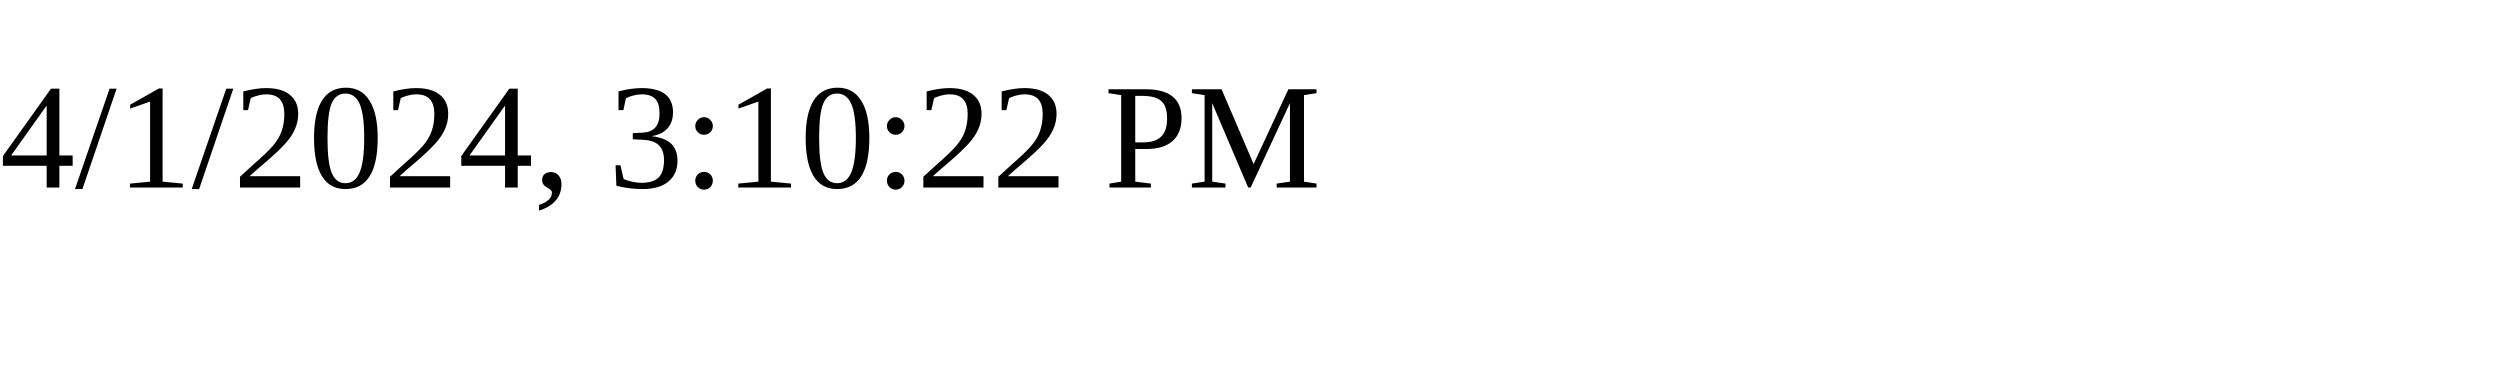
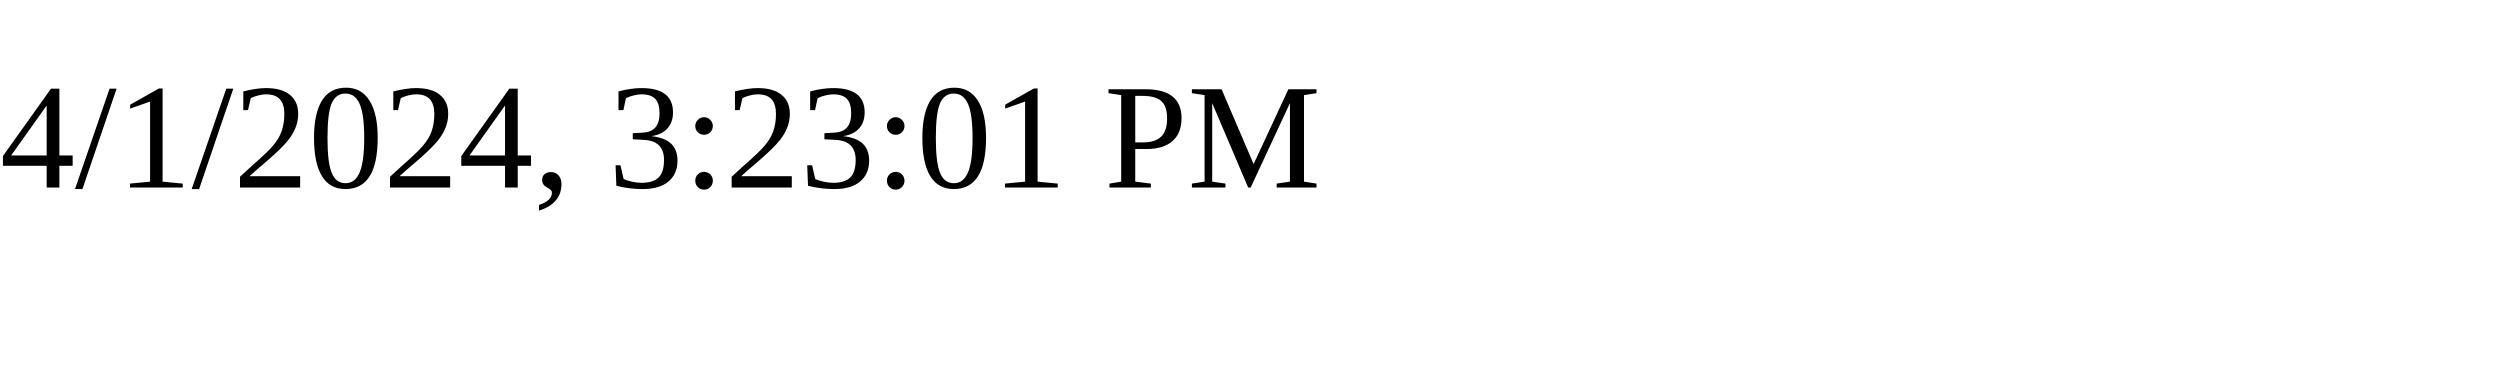
<svg xmlns="http://www.w3.org/2000/svg" height="30" width="200">
-   <text x="0" y="15">4/1/2024, 3:10:22 PM</text>
+   <text x="0" y="15">4/1/2024, 3:23:01 PM</text>
</svg>
